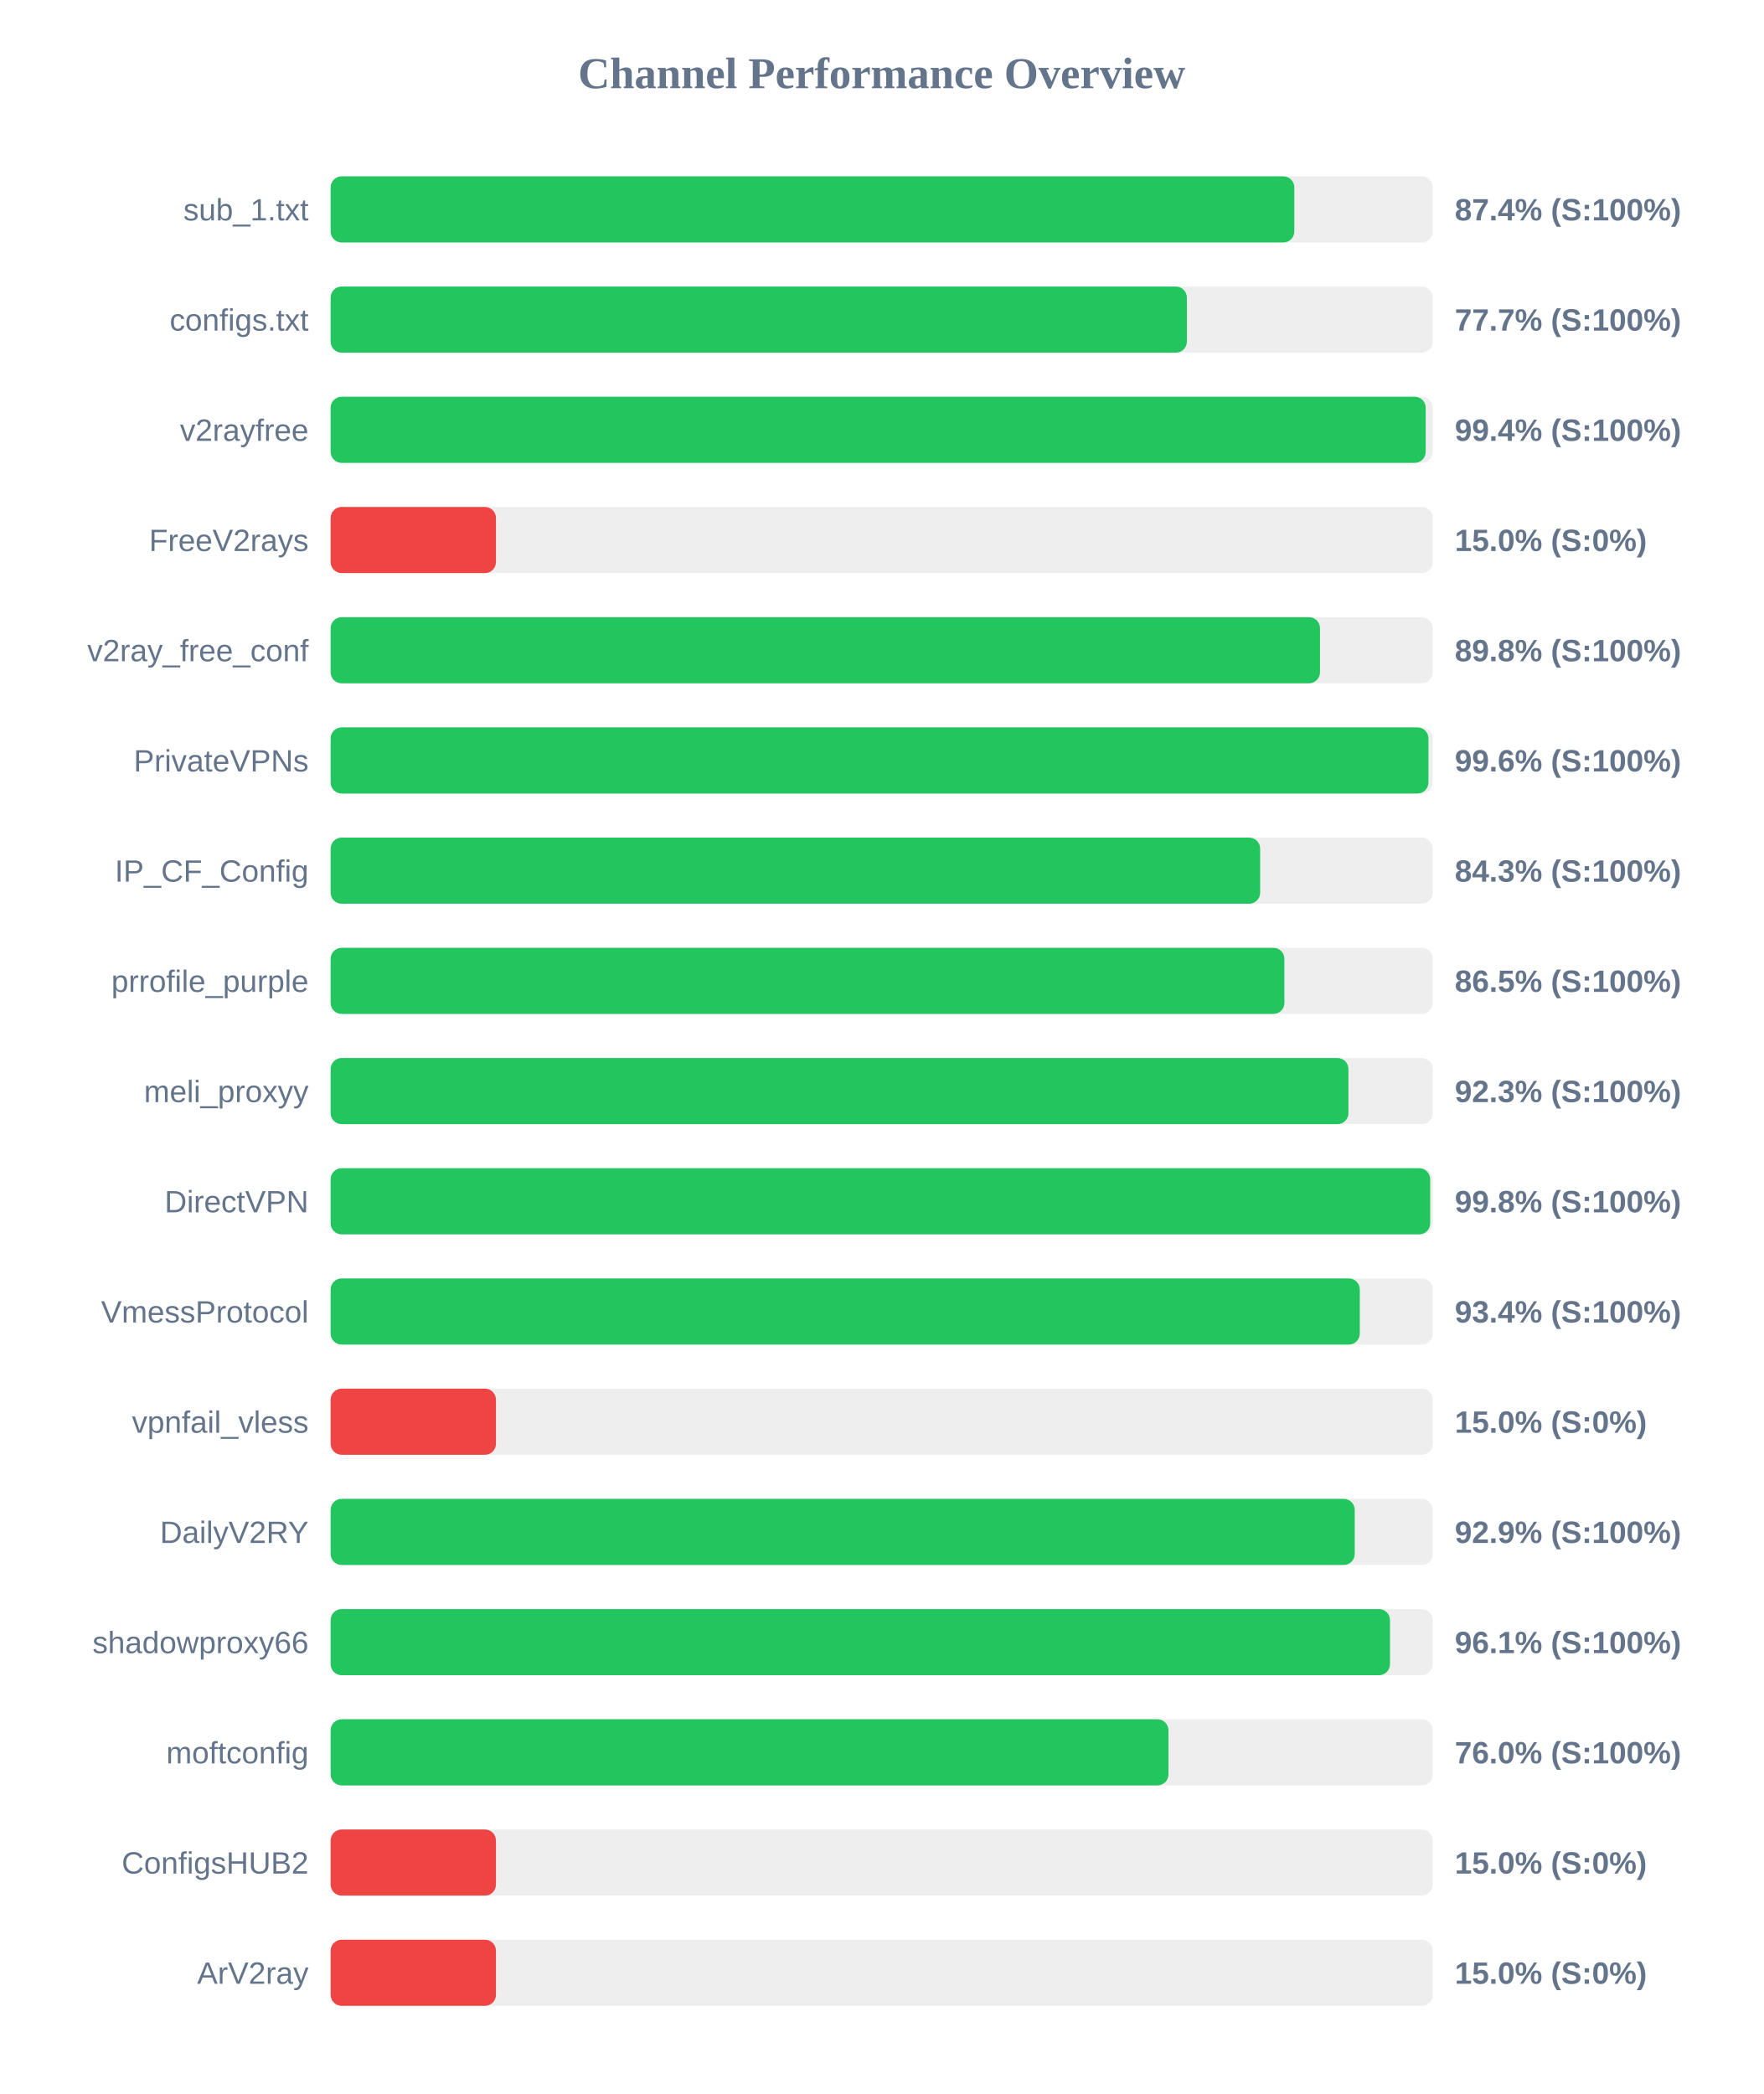
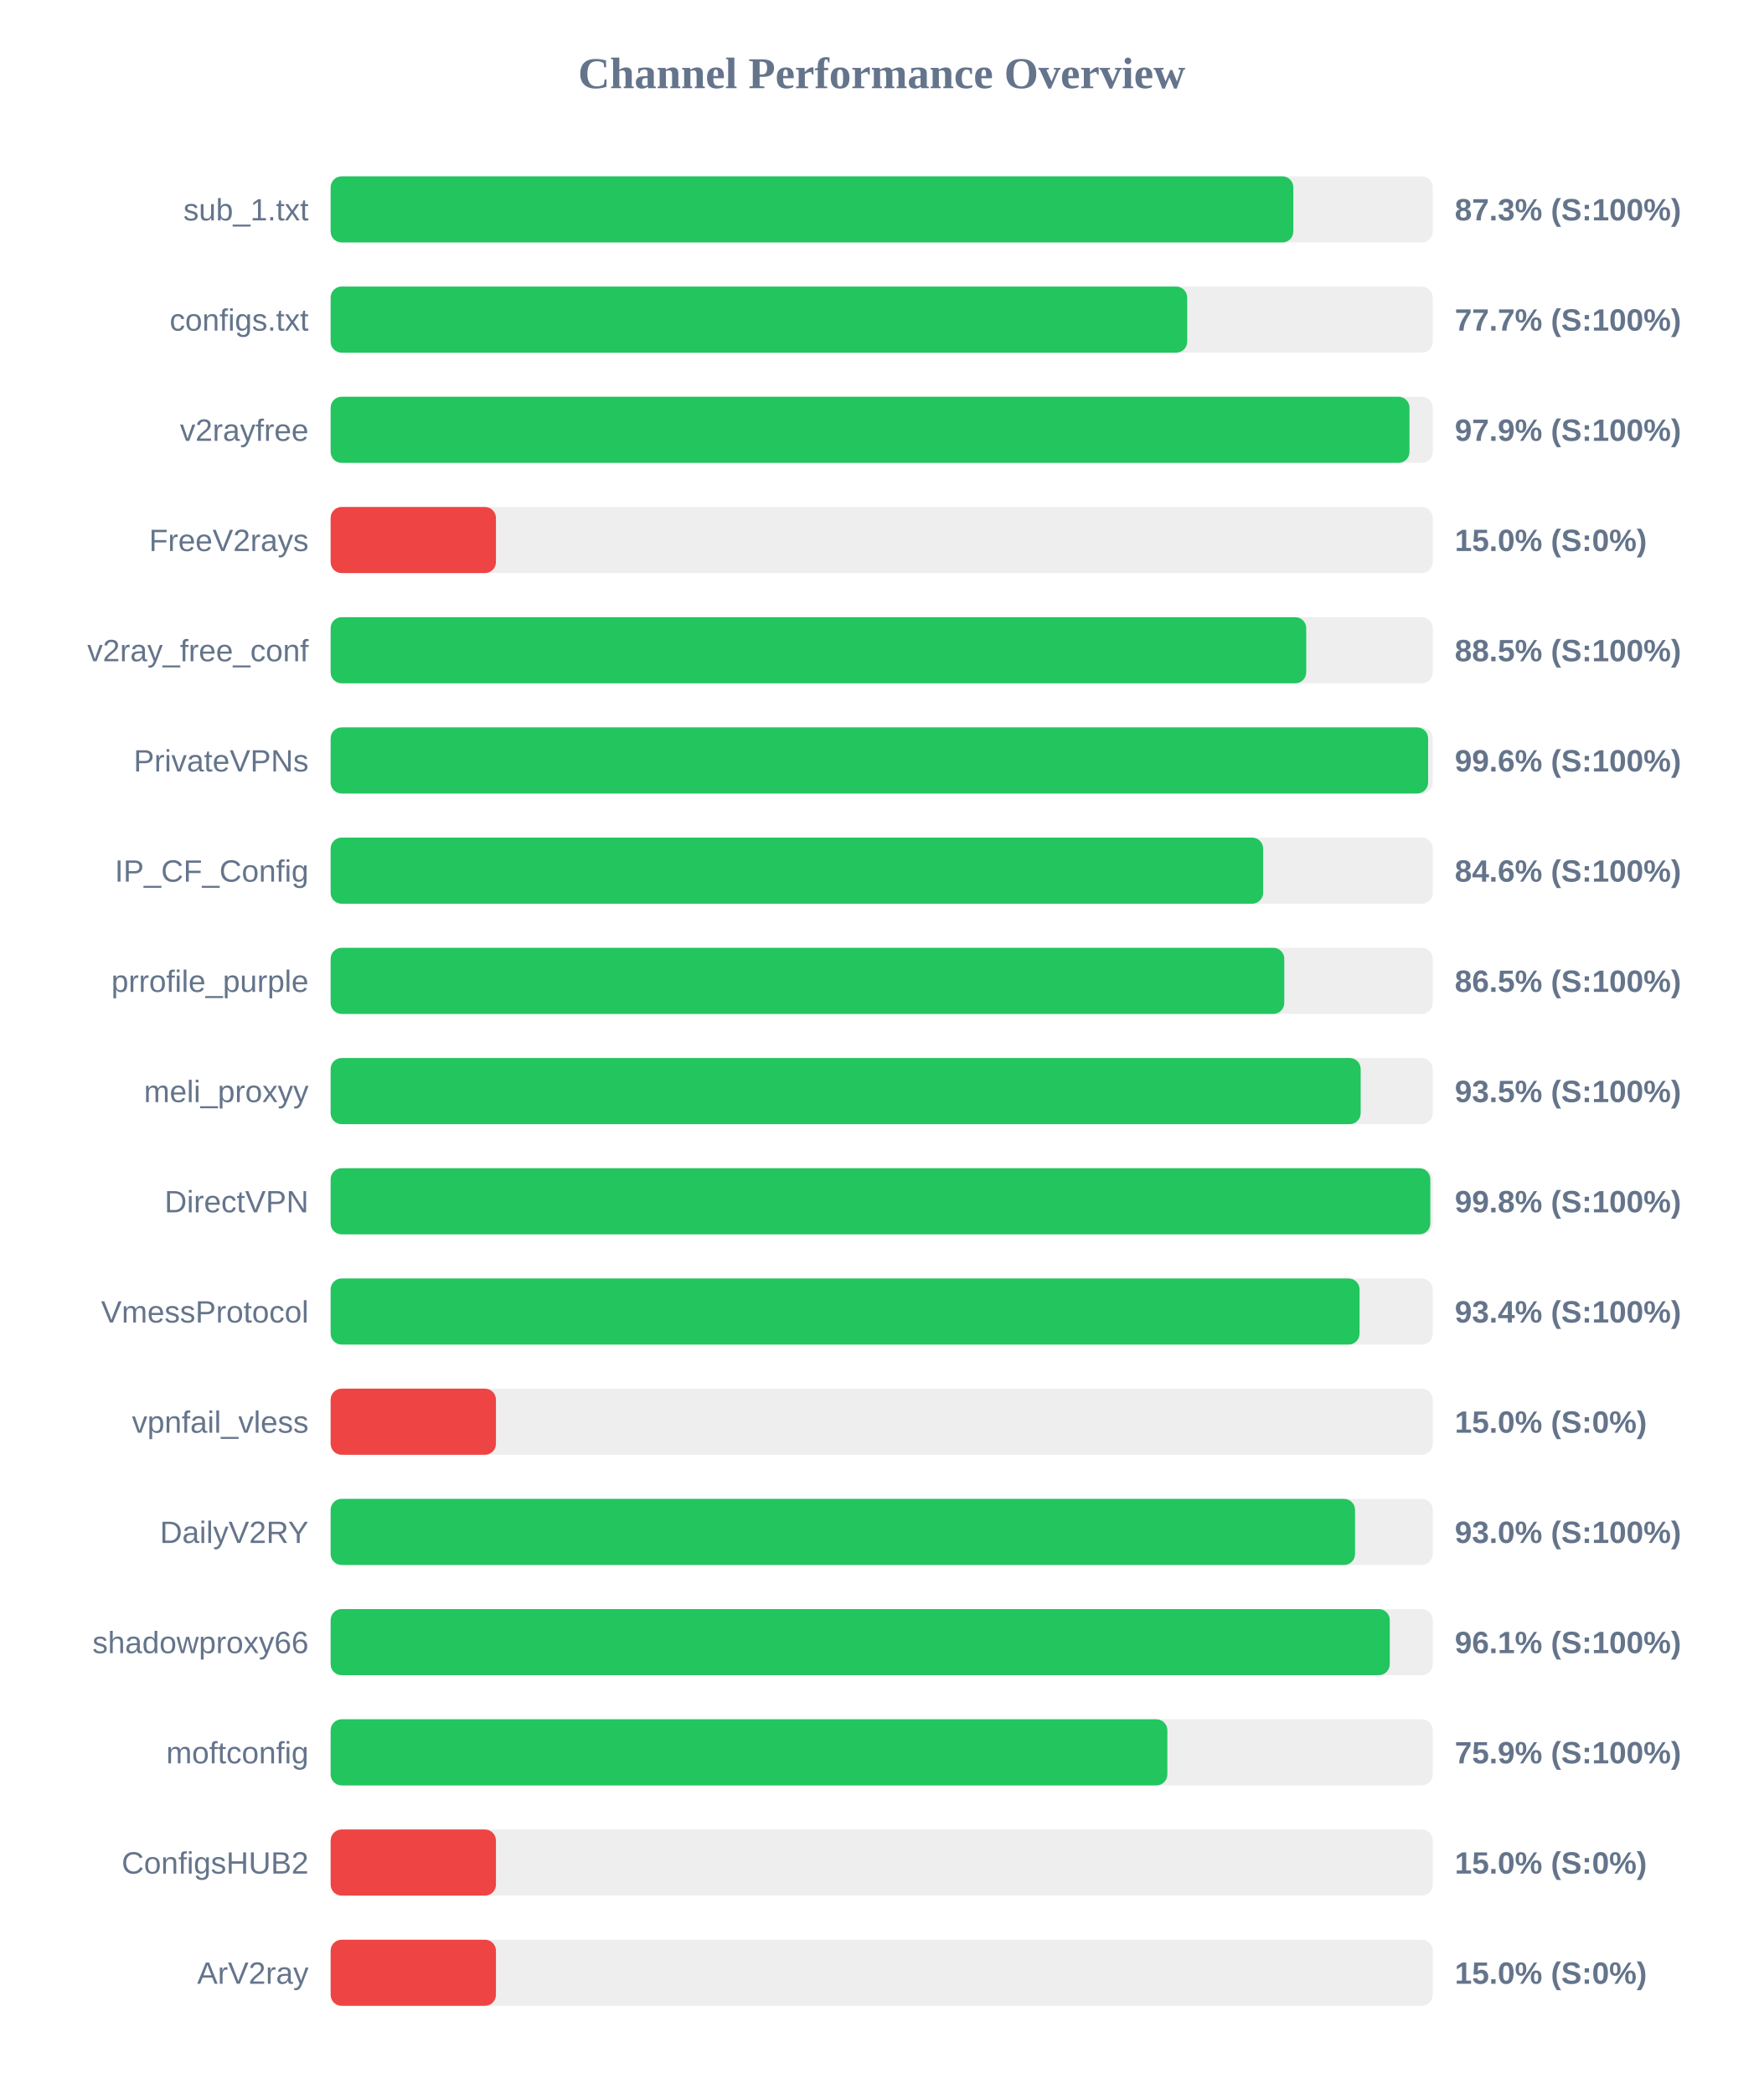
<svg xmlns="http://www.w3.org/2000/svg" width="800" height="950" version="1.1">
  <style>
        .row { font: 14px Arial; fill: #64748b; }
        .score { font: bold 14px Arial; fill: #64748b; }
    </style>
  <text x="400" y="40" text-anchor="middle" font-size="20px" font-weight="bold" fill="#64748b">Channel Performance Overview</text>
  <rect x="150" y="80" width="500" height="30" fill="#eee" rx="5" />
-   <rect x="150" y="80" width="437.2" height="30" fill="#22c55e" rx="5" />
+   <rect x="150" y="80" width="436.75" height="30" fill="#22c55e" rx="5" />
  <text x="140" y="100" text-anchor="end" class="row">sub_1.txt</text>
-   <text x="660" y="100" text-anchor="start" class="score">87.4% (S:100%)</text>
+   <text x="660" y="100" text-anchor="start" class="score">87.3% (S:100%)</text>
  <rect x="150" y="130" width="500" height="30" fill="#eee" rx="5" />
-   <rect x="150" y="130" width="388.45" height="30" fill="#22c55e" rx="5" />
+   <rect x="150" y="130" width="388.6" height="30" fill="#22c55e" rx="5" />
  <text x="140" y="150" text-anchor="end" class="row">configs.txt</text>
  <text x="660" y="150" text-anchor="start" class="score">77.7% (S:100%)</text>
  <rect x="150" y="180" width="500" height="30" fill="#eee" rx="5" />
-   <rect x="150" y="180" width="496.8" height="30" fill="#22c55e" rx="5" />
+   <rect x="150" y="180" width="489.45" height="30" fill="#22c55e" rx="5" />
  <text x="140" y="200" text-anchor="end" class="row">v2rayfree</text>
-   <text x="660" y="200" text-anchor="start" class="score">99.4% (S:100%)</text>
+   <text x="660" y="200" text-anchor="start" class="score">97.9% (S:100%)</text>
  <rect x="150" y="230" width="500" height="30" fill="#eee" rx="5" />
  <rect x="150" y="230" width="75.0" height="30" fill="#ef4444" rx="5" />
  <text x="140" y="250" text-anchor="end" class="row">FreeV2rays</text>
  <text x="660" y="250" text-anchor="start" class="score">15.0% (S:0%)</text>
  <rect x="150" y="280" width="500" height="30" fill="#eee" rx="5" />
-   <rect x="150" y="280" width="448.85" height="30" fill="#22c55e" rx="5" />
+   <rect x="150" y="280" width="442.6" height="30" fill="#22c55e" rx="5" />
  <text x="140" y="300" text-anchor="end" class="row">v2ray_free_conf</text>
-   <text x="660" y="300" text-anchor="start" class="score">89.8% (S:100%)</text>
+   <text x="660" y="300" text-anchor="start" class="score">88.5% (S:100%)</text>
  <rect x="150" y="330" width="500" height="30" fill="#eee" rx="5" />
-   <rect x="150" y="330" width="498.05" height="30" fill="#22c55e" rx="5" />
+   <rect x="150" y="330" width="497.9" height="30" fill="#22c55e" rx="5" />
  <text x="140" y="350" text-anchor="end" class="row">PrivateVPNs</text>
  <text x="660" y="350" text-anchor="start" class="score">99.6% (S:100%)</text>
  <rect x="150" y="380" width="500" height="30" fill="#eee" rx="5" />
-   <rect x="150" y="380" width="421.7" height="30" fill="#22c55e" rx="5" />
+   <rect x="150" y="380" width="423.05" height="30" fill="#22c55e" rx="5" />
  <text x="140" y="400" text-anchor="end" class="row">IP_CF_Config</text>
-   <text x="660" y="400" text-anchor="start" class="score">84.3% (S:100%)</text>
+   <text x="660" y="400" text-anchor="start" class="score">84.6% (S:100%)</text>
  <rect x="150" y="430" width="500" height="30" fill="#eee" rx="5" />
-   <rect x="150" y="430" width="432.7" height="30" fill="#22c55e" rx="5" />
+   <rect x="150" y="430" width="432.65" height="30" fill="#22c55e" rx="5" />
  <text x="140" y="450" text-anchor="end" class="row">prrofile_purple</text>
  <text x="660" y="450" text-anchor="start" class="score">86.5% (S:100%)</text>
  <rect x="150" y="480" width="500" height="30" fill="#eee" rx="5" />
-   <rect x="150" y="480" width="461.75" height="30" fill="#22c55e" rx="5" />
+   <rect x="150" y="480" width="467.3" height="30" fill="#22c55e" rx="5" />
  <text x="140" y="500" text-anchor="end" class="row">meli_proxyy</text>
-   <text x="660" y="500" text-anchor="start" class="score">92.3% (S:100%)</text>
+   <text x="660" y="500" text-anchor="start" class="score">93.5% (S:100%)</text>
  <rect x="150" y="530" width="500" height="30" fill="#eee" rx="5" />
-   <rect x="150" y="530" width="498.85" height="30" fill="#22c55e" rx="5" />
+   <rect x="150" y="530" width="498.9" height="30" fill="#22c55e" rx="5" />
  <text x="140" y="550" text-anchor="end" class="row">DirectVPN</text>
  <text x="660" y="550" text-anchor="start" class="score">99.8% (S:100%)</text>
  <rect x="150" y="580" width="500" height="30" fill="#eee" rx="5" />
-   <rect x="150" y="580" width="466.9" height="30" fill="#22c55e" rx="5" />
+   <rect x="150" y="580" width="466.8" height="30" fill="#22c55e" rx="5" />
  <text x="140" y="600" text-anchor="end" class="row">VmessProtocol</text>
  <text x="660" y="600" text-anchor="start" class="score">93.4% (S:100%)</text>
  <rect x="150" y="630" width="500" height="30" fill="#eee" rx="5" />
  <rect x="150" y="630" width="75.0" height="30" fill="#ef4444" rx="5" />
  <text x="140" y="650" text-anchor="end" class="row">vpnfail_vless</text>
  <text x="660" y="650" text-anchor="start" class="score">15.0% (S:0%)</text>
  <rect x="150" y="680" width="500" height="30" fill="#eee" rx="5" />
-   <rect x="150" y="680" width="464.6" height="30" fill="#22c55e" rx="5" />
+   <rect x="150" y="680" width="464.75" height="30" fill="#22c55e" rx="5" />
  <text x="140" y="700" text-anchor="end" class="row">DailyV2RY</text>
-   <text x="660" y="700" text-anchor="start" class="score">92.9% (S:100%)</text>
+   <text x="660" y="700" text-anchor="start" class="score">93.0% (S:100%)</text>
  <rect x="150" y="730" width="500" height="30" fill="#eee" rx="5" />
-   <rect x="150" y="730" width="480.6" height="30" fill="#22c55e" rx="5" />
+   <rect x="150" y="730" width="480.5" height="30" fill="#22c55e" rx="5" />
  <text x="140" y="750" text-anchor="end" class="row">shadowproxy66</text>
  <text x="660" y="750" text-anchor="start" class="score">96.1% (S:100%)</text>
  <rect x="150" y="780" width="500" height="30" fill="#eee" rx="5" />
-   <rect x="150" y="780" width="380.1" height="30" fill="#22c55e" rx="5" />
+   <rect x="150" y="780" width="379.6" height="30" fill="#22c55e" rx="5" />
  <text x="140" y="800" text-anchor="end" class="row">moftconfig</text>
-   <text x="660" y="800" text-anchor="start" class="score">76.0% (S:100%)</text>
+   <text x="660" y="800" text-anchor="start" class="score">75.9% (S:100%)</text>
  <rect x="150" y="830" width="500" height="30" fill="#eee" rx="5" />
  <rect x="150" y="830" width="75.0" height="30" fill="#ef4444" rx="5" />
  <text x="140" y="850" text-anchor="end" class="row">ConfigsHUB2</text>
  <text x="660" y="850" text-anchor="start" class="score">15.0% (S:0%)</text>
  <rect x="150" y="880" width="500" height="30" fill="#eee" rx="5" />
  <rect x="150" y="880" width="75.0" height="30" fill="#ef4444" rx="5" />
  <text x="140" y="900" text-anchor="end" class="row">ArV2ray</text>
  <text x="660" y="900" text-anchor="start" class="score">15.0% (S:0%)</text>
</svg>
